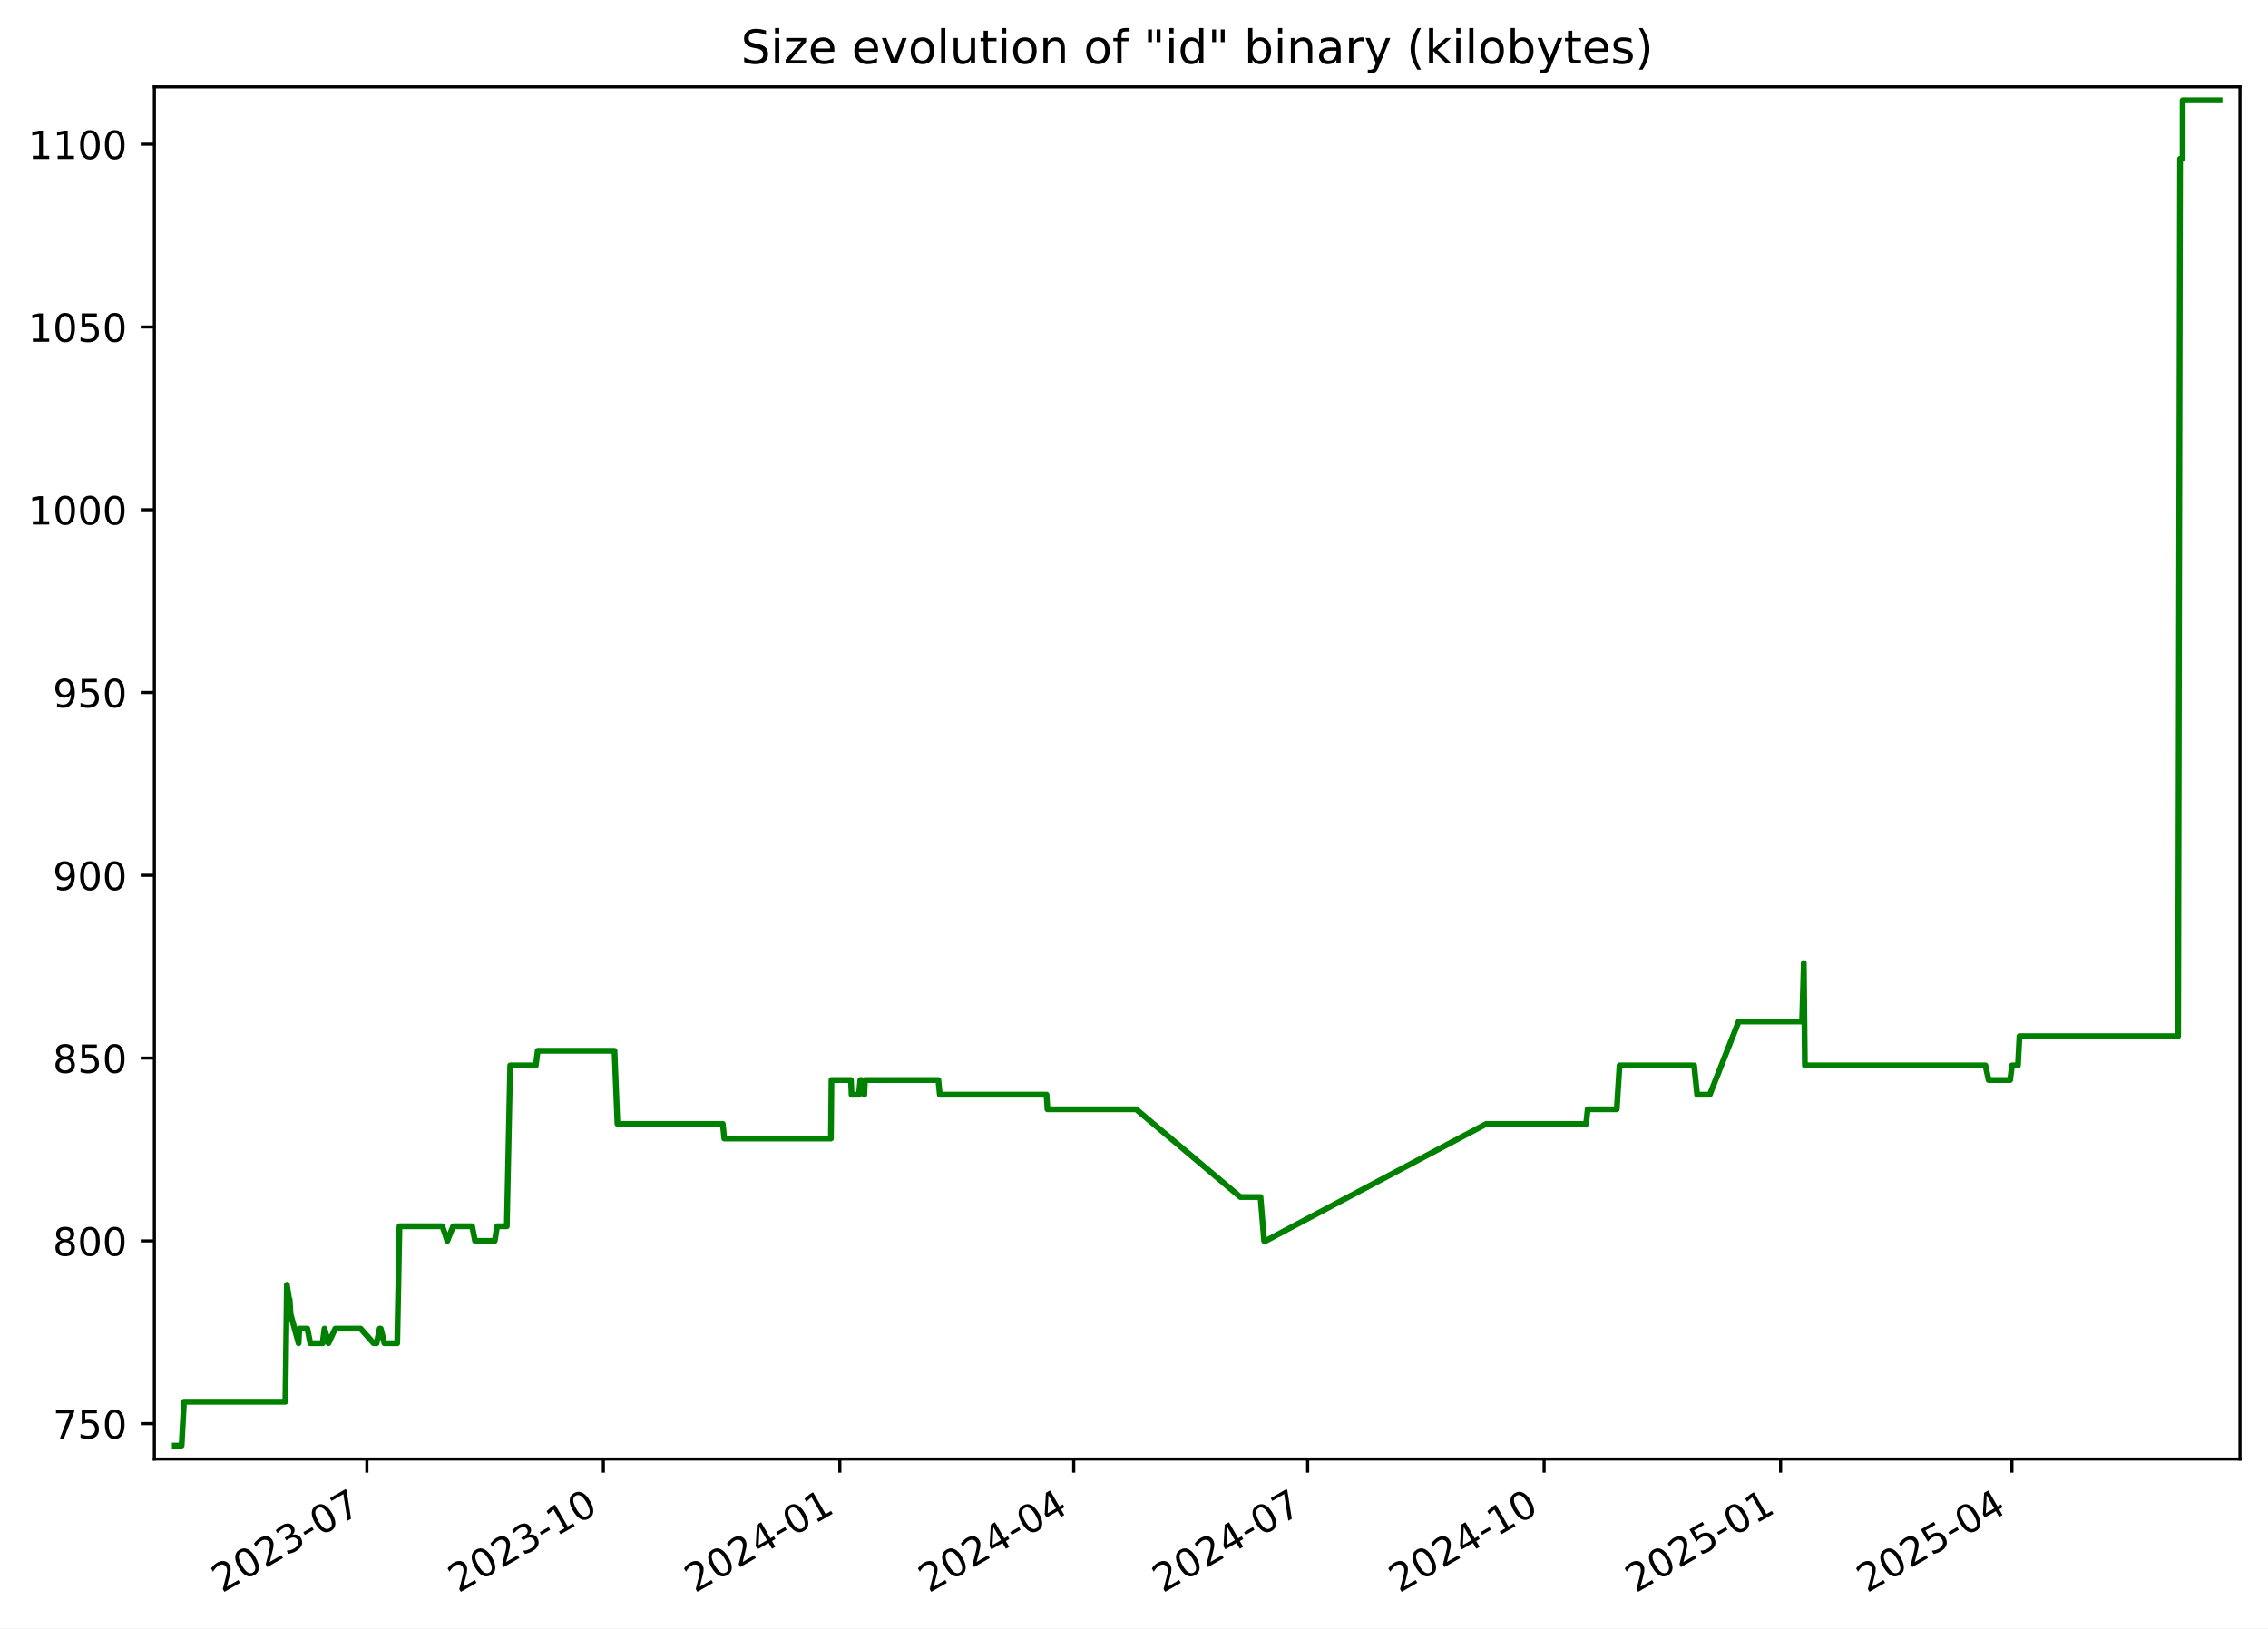
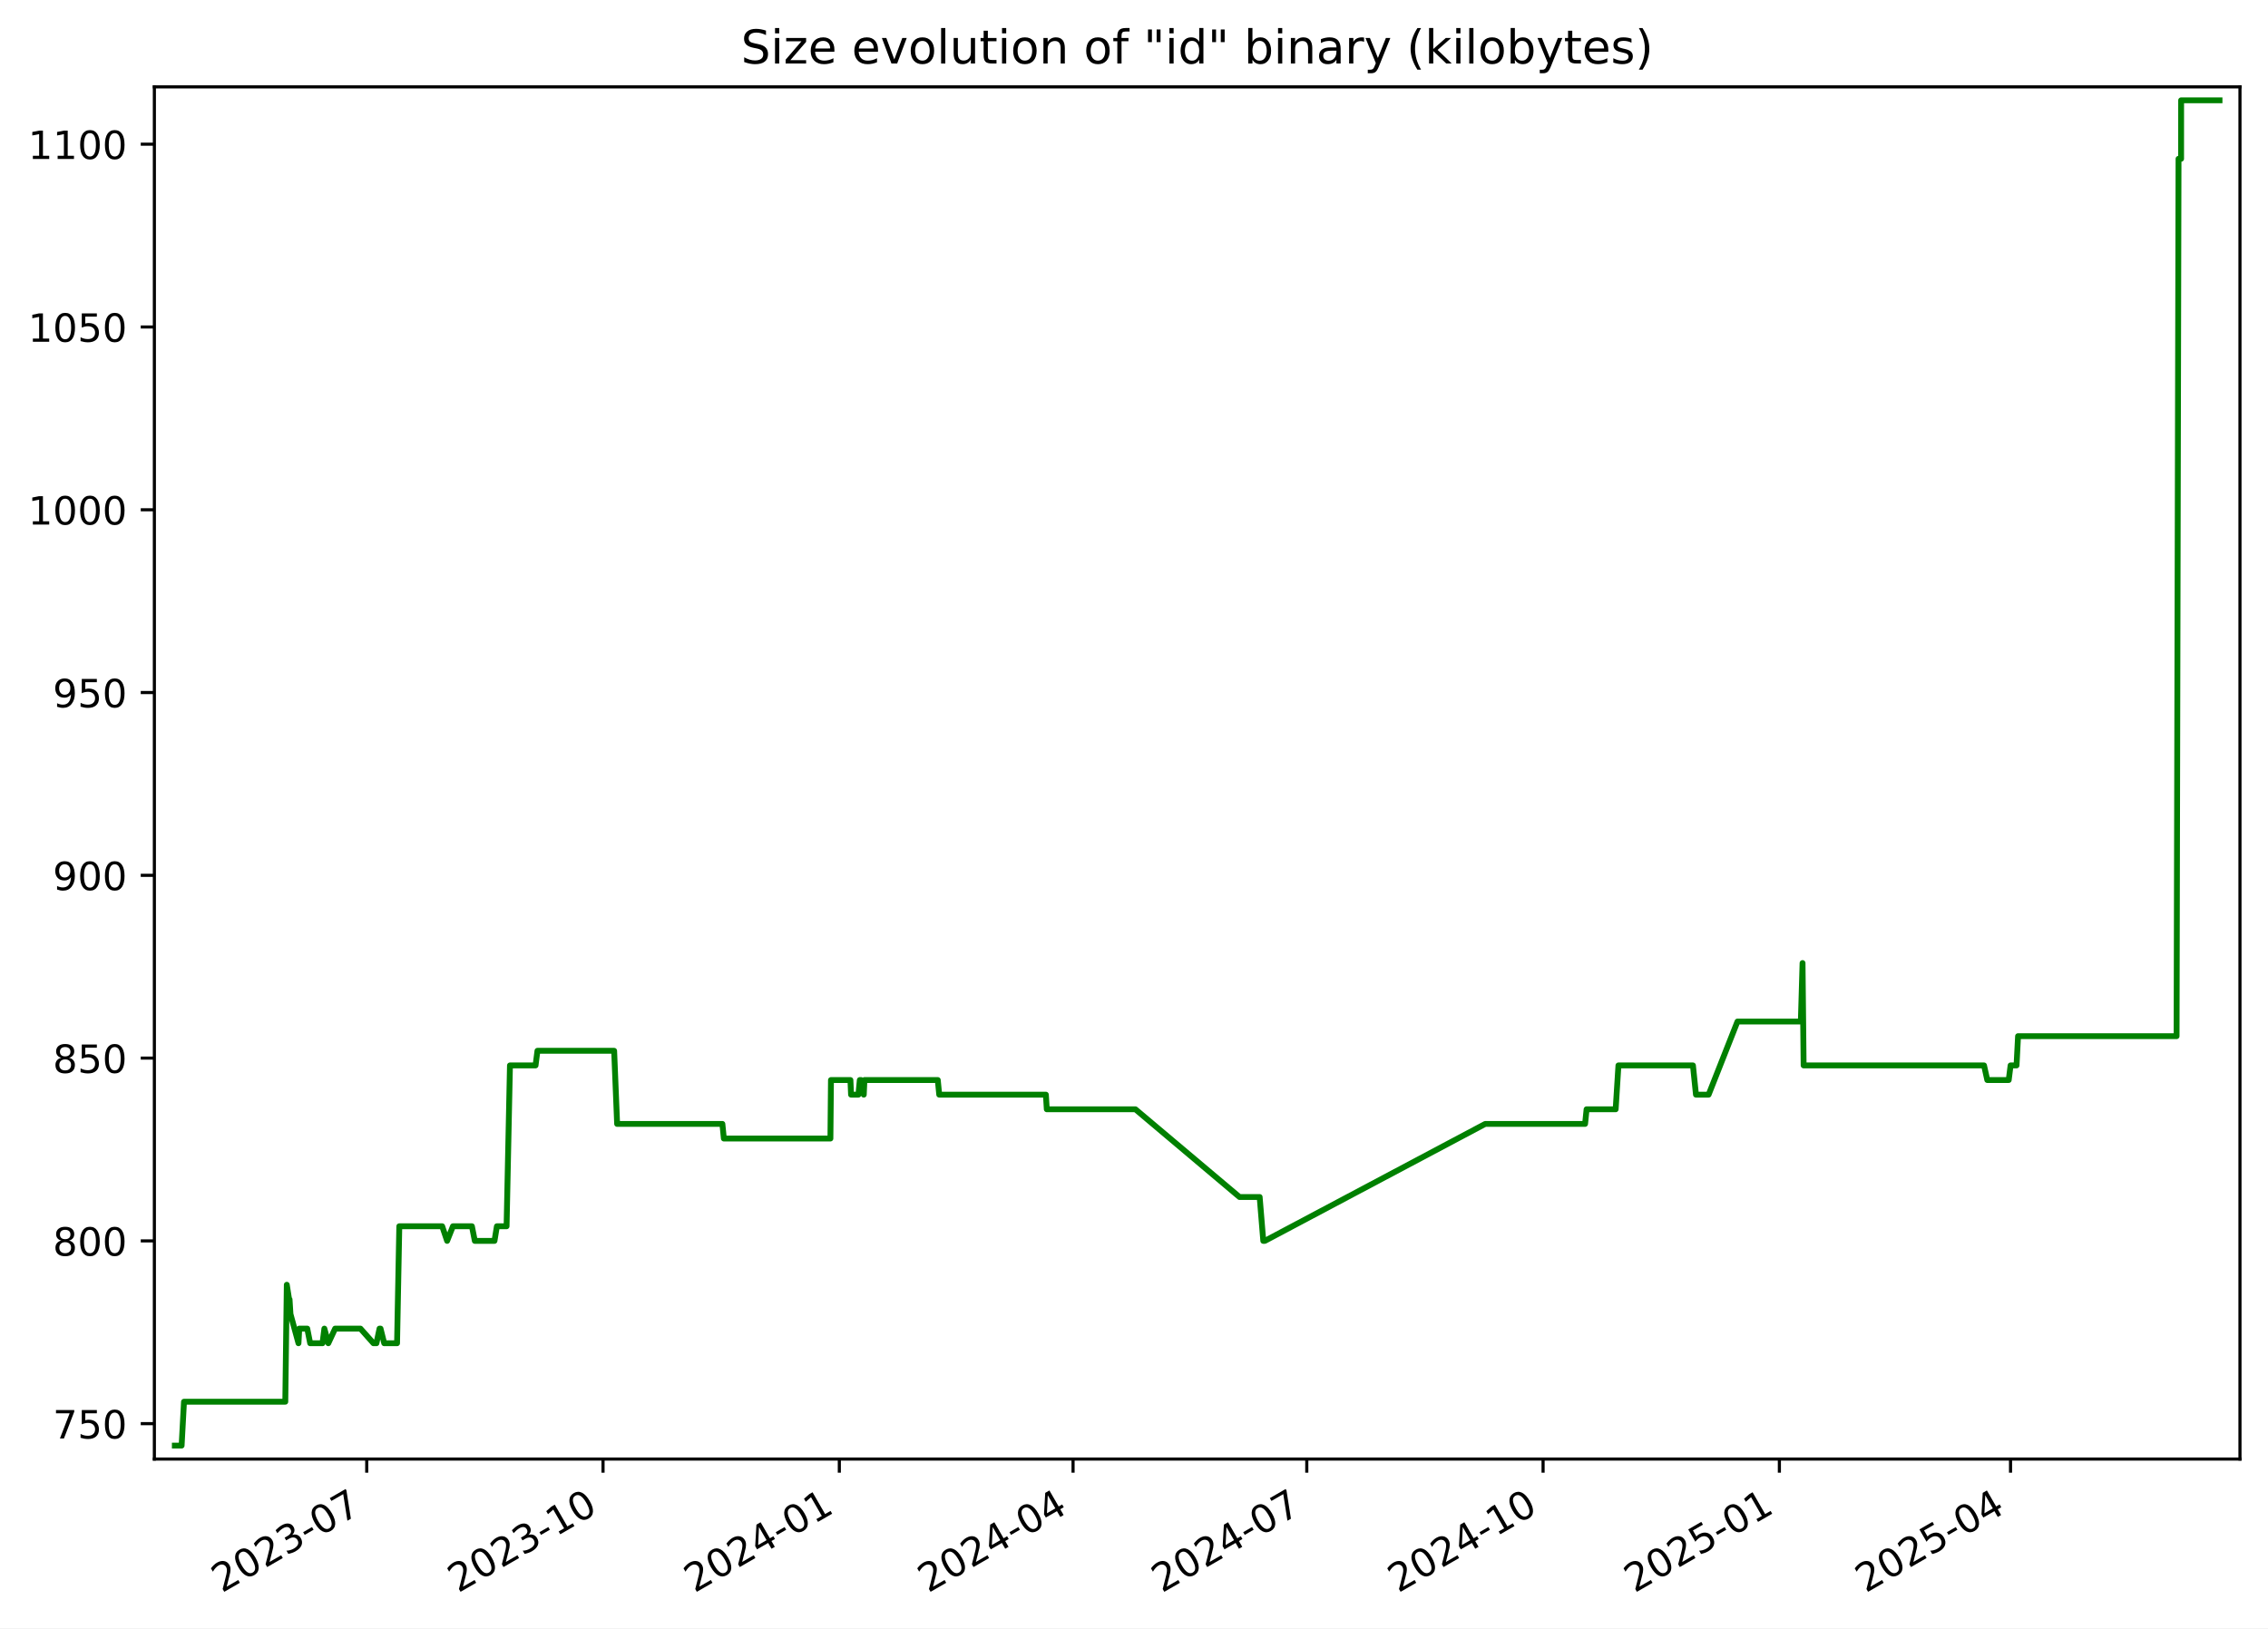
<svg xmlns="http://www.w3.org/2000/svg" xmlns:xlink="http://www.w3.org/1999/xlink" width="582.53pt" height="418.303pt" viewBox="0 0 582.53 418.303" version="1.1">
  <defs>
    <style type="text/css">*{stroke-linejoin: round; stroke-linecap: butt}</style>
  </defs>
  <g id="figure_1">
    <g id="patch_1">
      <path d="M -0 418.303  L 582.53 418.303  L 582.53 0  L -0 0  z " style="fill: #ffffff" />
    </g>
    <g id="axes_1">
      <g id="patch_2">
        <path d="M 39.65 374.83  L 575.33 374.83  L 575.33 22.318  L 39.65 22.318  z " style="fill: #ffffff" />
      </g>
      <g id="matplotlib.axis_1">
        <g id="xtick_1">
          <g id="line2d_1">
            <defs>
-               <path id="m367f66deae" d="M 0 0  L 0 3.5  " style="stroke: #000000; stroke-width: 0.8" />
+               <path id="m4fa4aacb75" d="M 0 0  L 0 3.5  " style="stroke: #000000; stroke-width: 0.8" />
            </defs>
            <g>
-               <use xlink:href="#m367f66deae" x="94.232" y="374.83" style="stroke: #000000; stroke-width: 0.8" />
+               <use xlink:href="#m4fa4aacb75" x="94.195" y="374.83" style="stroke: #000000; stroke-width: 0.8" />
            </g>
          </g>
          <g id="text_1">
-             <g transform="translate(57.00747 409.302) rotate(-30) scale(0.1 -0.1)">
+             <g transform="translate(56.96987 409.302) rotate(-30) scale(0.1 -0.1)">
              <defs>
                <path id="DejaVuSans-32" d="M 1228 531  L 3431 531  L 3431 0  L 469 0  L 469 531  Q 828 903 1448 1529  Q 2069 2156 2228 2338  Q 2531 2678 2651 2914  Q 2772 3150 2772 3378  Q 2772 3750 2511 3984  Q 2250 4219 1831 4219  Q 1534 4219 1204 4116  Q 875 4013 500 3803  L 500 4441  Q 881 4594 1212 4672  Q 1544 4750 1819 4750  Q 2544 4750 2975 4387  Q 3406 4025 3406 3419  Q 3406 3131 3298 2873  Q 3191 2616 2906 2266  Q 2828 2175 2409 1742  Q 1991 1309 1228 531  z " transform="scale(0.015625)" />
                <path id="DejaVuSans-30" d="M 2034 4250  Q 1547 4250 1301 3770  Q 1056 3291 1056 2328  Q 1056 1369 1301 889  Q 1547 409 2034 409  Q 2525 409 2770 889  Q 3016 1369 3016 2328  Q 3016 3291 2770 3770  Q 2525 4250 2034 4250  z M 2034 4750  Q 2819 4750 3233 4129  Q 3647 3509 3647 2328  Q 3647 1150 3233 529  Q 2819 -91 2034 -91  Q 1250 -91 836 529  Q 422 1150 422 2328  Q 422 3509 836 4129  Q 1250 4750 2034 4750  z " transform="scale(0.015625)" />
                <path id="DejaVuSans-33" d="M 2597 2516  Q 3050 2419 3304 2112  Q 3559 1806 3559 1356  Q 3559 666 3084 287  Q 2609 -91 1734 -91  Q 1441 -91 1130 -33  Q 819 25 488 141  L 488 750  Q 750 597 1062 519  Q 1375 441 1716 441  Q 2309 441 2620 675  Q 2931 909 2931 1356  Q 2931 1769 2642 2001  Q 2353 2234 1838 2234  L 1294 2234  L 1294 2753  L 1863 2753  Q 2328 2753 2575 2939  Q 2822 3125 2822 3475  Q 2822 3834 2567 4026  Q 2313 4219 1838 4219  Q 1578 4219 1281 4162  Q 984 4106 628 3988  L 628 4550  Q 988 4650 1302 4700  Q 1616 4750 1894 4750  Q 2613 4750 3031 4423  Q 3450 4097 3450 3541  Q 3450 3153 3228 2886  Q 3006 2619 2597 2516  z " transform="scale(0.015625)" />
                <path id="DejaVuSans-2d" d="M 313 2009  L 1997 2009  L 1997 1497  L 313 1497  L 313 2009  z " transform="scale(0.015625)" />
                <path id="DejaVuSans-37" d="M 525 4666  L 3525 4666  L 3525 4397  L 1831 0  L 1172 0  L 2766 4134  L 525 4134  L 525 4666  z " transform="scale(0.015625)" />
              </defs>
              <use xlink:href="#DejaVuSans-32" />
              <use xlink:href="#DejaVuSans-30" x="63.623" />
              <use xlink:href="#DejaVuSans-32" x="127.246" />
              <use xlink:href="#DejaVuSans-33" x="190.869" />
              <use xlink:href="#DejaVuSans-2d" x="254.492" />
              <use xlink:href="#DejaVuSans-30" x="290.576" />
              <use xlink:href="#DejaVuSans-37" x="354.199" />
            </g>
          </g>
        </g>
        <g id="xtick_2">
          <g id="line2d_2">
            <g>
-               <use xlink:href="#m367f66deae" x="154.971" y="374.83" style="stroke: #000000; stroke-width: 0.8" />
+               <use xlink:href="#m4fa4aacb75" x="154.887" y="374.83" style="stroke: #000000; stroke-width: 0.8" />
            </g>
          </g>
          <g id="text_2">
-             <g transform="translate(117.7459 409.302) rotate(-30) scale(0.1 -0.1)">
+             <g transform="translate(117.662 409.302) rotate(-30) scale(0.1 -0.1)">
              <defs>
                <path id="DejaVuSans-31" d="M 794 531  L 1825 531  L 1825 4091  L 703 3866  L 703 4441  L 1819 4666  L 2450 4666  L 2450 531  L 3481 531  L 3481 0  L 794 0  L 794 531  z " transform="scale(0.015625)" />
              </defs>
              <use xlink:href="#DejaVuSans-32" />
              <use xlink:href="#DejaVuSans-30" x="63.623" />
              <use xlink:href="#DejaVuSans-32" x="127.246" />
              <use xlink:href="#DejaVuSans-33" x="190.869" />
              <use xlink:href="#DejaVuSans-2d" x="254.492" />
              <use xlink:href="#DejaVuSans-31" x="290.576" />
              <use xlink:href="#DejaVuSans-30" x="354.199" />
            </g>
          </g>
        </g>
        <g id="xtick_3">
          <g id="line2d_3">
            <g>
-               <use xlink:href="#m367f66deae" x="215.709" y="374.83" style="stroke: #000000; stroke-width: 0.8" />
+               <use xlink:href="#m4fa4aacb75" x="215.579" y="374.83" style="stroke: #000000; stroke-width: 0.8" />
            </g>
          </g>
          <g id="text_3">
-             <g transform="translate(178.4843 409.302) rotate(-30) scale(0.1 -0.1)">
+             <g transform="translate(178.3541 409.302) rotate(-30) scale(0.1 -0.1)">
              <defs>
                <path id="DejaVuSans-34" d="M 2419 4116  L 825 1625  L 2419 1625  L 2419 4116  z M 2253 4666  L 3047 4666  L 3047 1625  L 3713 1625  L 3713 1100  L 3047 1100  L 3047 0  L 2419 0  L 2419 1100  L 313 1100  L 313 1709  L 2253 4666  z " transform="scale(0.015625)" />
              </defs>
              <use xlink:href="#DejaVuSans-32" />
              <use xlink:href="#DejaVuSans-30" x="63.623" />
              <use xlink:href="#DejaVuSans-32" x="127.246" />
              <use xlink:href="#DejaVuSans-34" x="190.869" />
              <use xlink:href="#DejaVuSans-2d" x="254.492" />
              <use xlink:href="#DejaVuSans-30" x="290.576" />
              <use xlink:href="#DejaVuSans-31" x="354.199" />
            </g>
          </g>
        </g>
        <g id="xtick_4">
          <g id="line2d_4">
            <g>
-               <use xlink:href="#m367f66deae" x="275.787" y="374.83" style="stroke: #000000; stroke-width: 0.8" />
+               <use xlink:href="#m4fa4aacb75" x="275.611" y="374.83" style="stroke: #000000; stroke-width: 0.8" />
            </g>
          </g>
          <g id="text_4">
-             <g transform="translate(238.5625 409.302) rotate(-30) scale(0.1 -0.1)">
+             <g transform="translate(238.3865 409.302) rotate(-30) scale(0.1 -0.1)">
              <use xlink:href="#DejaVuSans-32" />
              <use xlink:href="#DejaVuSans-30" x="63.623" />
              <use xlink:href="#DejaVuSans-32" x="127.246" />
              <use xlink:href="#DejaVuSans-34" x="190.869" />
              <use xlink:href="#DejaVuSans-2d" x="254.492" />
              <use xlink:href="#DejaVuSans-30" x="290.576" />
              <use xlink:href="#DejaVuSans-34" x="354.199" />
            </g>
          </g>
        </g>
        <g id="xtick_5">
          <g id="line2d_5">
            <g>
-               <use xlink:href="#m367f66deae" x="335.865" y="374.83" style="stroke: #000000; stroke-width: 0.8" />
+               <use xlink:href="#m4fa4aacb75" x="335.644" y="374.83" style="stroke: #000000; stroke-width: 0.8" />
            </g>
          </g>
          <g id="text_5">
-             <g transform="translate(298.6407 409.302) rotate(-30) scale(0.1 -0.1)">
+             <g transform="translate(298.4189 409.302) rotate(-30) scale(0.1 -0.1)">
              <use xlink:href="#DejaVuSans-32" />
              <use xlink:href="#DejaVuSans-30" x="63.623" />
              <use xlink:href="#DejaVuSans-32" x="127.246" />
              <use xlink:href="#DejaVuSans-34" x="190.869" />
              <use xlink:href="#DejaVuSans-2d" x="254.492" />
              <use xlink:href="#DejaVuSans-30" x="290.576" />
              <use xlink:href="#DejaVuSans-37" x="354.199" />
            </g>
          </g>
        </g>
        <g id="xtick_6">
          <g id="line2d_6">
            <g>
-               <use xlink:href="#m367f66deae" x="396.604" y="374.83" style="stroke: #000000; stroke-width: 0.8" />
+               <use xlink:href="#m4fa4aacb75" x="396.336" y="374.83" style="stroke: #000000; stroke-width: 0.8" />
            </g>
          </g>
          <g id="text_6">
-             <g transform="translate(359.3791 409.302) rotate(-30) scale(0.1 -0.1)">
+             <g transform="translate(359.111 409.302) rotate(-30) scale(0.1 -0.1)">
              <use xlink:href="#DejaVuSans-32" />
              <use xlink:href="#DejaVuSans-30" x="63.623" />
              <use xlink:href="#DejaVuSans-32" x="127.246" />
              <use xlink:href="#DejaVuSans-34" x="190.869" />
              <use xlink:href="#DejaVuSans-2d" x="254.492" />
              <use xlink:href="#DejaVuSans-31" x="290.576" />
              <use xlink:href="#DejaVuSans-30" x="354.199" />
            </g>
          </g>
        </g>
        <g id="xtick_7">
          <g id="line2d_7">
            <g>
-               <use xlink:href="#m367f66deae" x="457.342" y="374.83" style="stroke: #000000; stroke-width: 0.8" />
+               <use xlink:href="#m4fa4aacb75" x="457.028" y="374.83" style="stroke: #000000; stroke-width: 0.8" />
            </g>
          </g>
          <g id="text_7">
-             <g transform="translate(420.1174 409.302) rotate(-30) scale(0.1 -0.1)">
+             <g transform="translate(419.8031 409.302) rotate(-30) scale(0.1 -0.1)">
              <defs>
                <path id="DejaVuSans-35" d="M 691 4666  L 3169 4666  L 3169 4134  L 1269 4134  L 1269 2991  Q 1406 3038 1543 3061  Q 1681 3084 1819 3084  Q 2600 3084 3056 2656  Q 3513 2228 3513 1497  Q 3513 744 3044 326  Q 2575 -91 1722 -91  Q 1428 -91 1123 -41  Q 819 9 494 109  L 494 744  Q 775 591 1075 516  Q 1375 441 1709 441  Q 2250 441 2565 725  Q 2881 1009 2881 1497  Q 2881 1984 2565 2268  Q 2250 2553 1709 2553  Q 1456 2553 1204 2497  Q 953 2441 691 2322  L 691 4666  z " transform="scale(0.015625)" />
              </defs>
              <use xlink:href="#DejaVuSans-32" />
              <use xlink:href="#DejaVuSans-30" x="63.623" />
              <use xlink:href="#DejaVuSans-32" x="127.246" />
              <use xlink:href="#DejaVuSans-35" x="190.869" />
              <use xlink:href="#DejaVuSans-2d" x="254.492" />
              <use xlink:href="#DejaVuSans-30" x="290.576" />
              <use xlink:href="#DejaVuSans-31" x="354.199" />
            </g>
          </g>
        </g>
        <g id="xtick_8">
          <g id="line2d_8">
            <g>
-               <use xlink:href="#m367f66deae" x="516.76" y="374.83" style="stroke: #000000; stroke-width: 0.8" />
+               <use xlink:href="#m4fa4aacb75" x="516.401" y="374.83" style="stroke: #000000; stroke-width: 0.8" />
            </g>
          </g>
          <g id="text_8">
-             <g transform="translate(479.5354 409.302) rotate(-30) scale(0.1 -0.1)">
+             <g transform="translate(479.1758 409.302) rotate(-30) scale(0.1 -0.1)">
              <use xlink:href="#DejaVuSans-32" />
              <use xlink:href="#DejaVuSans-30" x="63.623" />
              <use xlink:href="#DejaVuSans-32" x="127.246" />
              <use xlink:href="#DejaVuSans-35" x="190.869" />
              <use xlink:href="#DejaVuSans-2d" x="254.492" />
              <use xlink:href="#DejaVuSans-30" x="290.576" />
              <use xlink:href="#DejaVuSans-34" x="354.199" />
            </g>
          </g>
        </g>
      </g>
      <g id="matplotlib.axis_2">
        <g id="ytick_1">
          <g id="line2d_9">
            <defs>
-               <path id="m46a4a26192" d="M 0 0  L -3.5 0  " style="stroke: #000000; stroke-width: 0.8" />
+               <path id="m780d16cc50" d="M 0 0  L -3.5 0  " style="stroke: #000000; stroke-width: 0.8" />
            </defs>
            <g>
-               <use xlink:href="#m46a4a26192" x="39.65" y="365.739" style="stroke: #000000; stroke-width: 0.8" />
+               <use xlink:href="#m780d16cc50" x="39.65" y="365.739" style="stroke: #000000; stroke-width: 0.8" />
            </g>
          </g>
          <g id="text_9">
            <g transform="translate(13.5625 369.5386) scale(0.1 -0.1)">
              <use xlink:href="#DejaVuSans-37" />
              <use xlink:href="#DejaVuSans-35" x="63.623" />
              <use xlink:href="#DejaVuSans-30" x="127.246" />
            </g>
          </g>
        </g>
        <g id="ytick_2">
          <g id="line2d_10">
            <g>
-               <use xlink:href="#m46a4a26192" x="39.65" y="318.783" style="stroke: #000000; stroke-width: 0.8" />
+               <use xlink:href="#m780d16cc50" x="39.65" y="318.783" style="stroke: #000000; stroke-width: 0.8" />
            </g>
          </g>
          <g id="text_10">
            <g transform="translate(13.5625 322.582) scale(0.1 -0.1)">
              <defs>
                <path id="DejaVuSans-38" d="M 2034 2216  Q 1584 2216 1326 1975  Q 1069 1734 1069 1313  Q 1069 891 1326 650  Q 1584 409 2034 409  Q 2484 409 2743 651  Q 3003 894 3003 1313  Q 3003 1734 2745 1975  Q 2488 2216 2034 2216  z M 1403 2484  Q 997 2584 770 2862  Q 544 3141 544 3541  Q 544 4100 942 4425  Q 1341 4750 2034 4750  Q 2731 4750 3128 4425  Q 3525 4100 3525 3541  Q 3525 3141 3298 2862  Q 3072 2584 2669 2484  Q 3125 2378 3379 2068  Q 3634 1759 3634 1313  Q 3634 634 3220 271  Q 2806 -91 2034 -91  Q 1263 -91 848 271  Q 434 634 434 1313  Q 434 1759 690 2068  Q 947 2378 1403 2484  z M 1172 3481  Q 1172 3119 1398 2916  Q 1625 2713 2034 2713  Q 2441 2713 2670 2916  Q 2900 3119 2900 3481  Q 2900 3844 2670 4047  Q 2441 4250 2034 4250  Q 1625 4250 1398 4047  Q 1172 3844 1172 3481  z " transform="scale(0.015625)" />
              </defs>
              <use xlink:href="#DejaVuSans-38" />
              <use xlink:href="#DejaVuSans-30" x="63.623" />
              <use xlink:href="#DejaVuSans-30" x="127.246" />
            </g>
          </g>
        </g>
        <g id="ytick_3">
          <g id="line2d_11">
            <g>
-               <use xlink:href="#m46a4a26192" x="39.65" y="271.826" style="stroke: #000000; stroke-width: 0.8" />
+               <use xlink:href="#m780d16cc50" x="39.65" y="271.826" style="stroke: #000000; stroke-width: 0.8" />
            </g>
          </g>
          <g id="text_11">
            <g transform="translate(13.5625 275.6255) scale(0.1 -0.1)">
              <use xlink:href="#DejaVuSans-38" />
              <use xlink:href="#DejaVuSans-35" x="63.623" />
              <use xlink:href="#DejaVuSans-30" x="127.246" />
            </g>
          </g>
        </g>
        <g id="ytick_4">
          <g id="line2d_12">
            <g>
-               <use xlink:href="#m46a4a26192" x="39.65" y="224.87" style="stroke: #000000; stroke-width: 0.8" />
+               <use xlink:href="#m780d16cc50" x="39.65" y="224.87" style="stroke: #000000; stroke-width: 0.8" />
            </g>
          </g>
          <g id="text_12">
            <g transform="translate(13.5625 228.669) scale(0.1 -0.1)">
              <defs>
                <path id="DejaVuSans-39" d="M 703 97  L 703 672  Q 941 559 1184 500  Q 1428 441 1663 441  Q 2288 441 2617 861  Q 2947 1281 2994 2138  Q 2813 1869 2534 1725  Q 2256 1581 1919 1581  Q 1219 1581 811 2004  Q 403 2428 403 3163  Q 403 3881 828 4315  Q 1253 4750 1959 4750  Q 2769 4750 3195 4129  Q 3622 3509 3622 2328  Q 3622 1225 3098 567  Q 2575 -91 1691 -91  Q 1453 -91 1209 -44  Q 966 3 703 97  z M 1959 2075  Q 2384 2075 2632 2365  Q 2881 2656 2881 3163  Q 2881 3666 2632 3958  Q 2384 4250 1959 4250  Q 1534 4250 1286 3958  Q 1038 3666 1038 3163  Q 1038 2656 1286 2365  Q 1534 2075 1959 2075  z " transform="scale(0.015625)" />
              </defs>
              <use xlink:href="#DejaVuSans-39" />
              <use xlink:href="#DejaVuSans-30" x="63.623" />
              <use xlink:href="#DejaVuSans-30" x="127.246" />
            </g>
          </g>
        </g>
        <g id="ytick_5">
          <g id="line2d_13">
            <g>
-               <use xlink:href="#m46a4a26192" x="39.65" y="177.913" style="stroke: #000000; stroke-width: 0.8" />
+               <use xlink:href="#m780d16cc50" x="39.65" y="177.913" style="stroke: #000000; stroke-width: 0.8" />
            </g>
          </g>
          <g id="text_13">
            <g transform="translate(13.5625 181.7125) scale(0.1 -0.1)">
              <use xlink:href="#DejaVuSans-39" />
              <use xlink:href="#DejaVuSans-35" x="63.623" />
              <use xlink:href="#DejaVuSans-30" x="127.246" />
            </g>
          </g>
        </g>
        <g id="ytick_6">
          <g id="line2d_14">
            <g>
-               <use xlink:href="#m46a4a26192" x="39.65" y="130.957" style="stroke: #000000; stroke-width: 0.8" />
+               <use xlink:href="#m780d16cc50" x="39.65" y="130.957" style="stroke: #000000; stroke-width: 0.8" />
            </g>
          </g>
          <g id="text_14">
            <g transform="translate(7.2 134.756) scale(0.1 -0.1)">
              <use xlink:href="#DejaVuSans-31" />
              <use xlink:href="#DejaVuSans-30" x="63.623" />
              <use xlink:href="#DejaVuSans-30" x="127.246" />
              <use xlink:href="#DejaVuSans-30" x="190.869" />
            </g>
          </g>
        </g>
        <g id="ytick_7">
          <g id="line2d_15">
            <g>
-               <use xlink:href="#m46a4a26192" x="39.65" y="84" style="stroke: #000000; stroke-width: 0.8" />
+               <use xlink:href="#m780d16cc50" x="39.65" y="84" style="stroke: #000000; stroke-width: 0.8" />
            </g>
          </g>
          <g id="text_15">
            <g transform="translate(7.2 87.79943) scale(0.1 -0.1)">
              <use xlink:href="#DejaVuSans-31" />
              <use xlink:href="#DejaVuSans-30" x="63.623" />
              <use xlink:href="#DejaVuSans-35" x="127.246" />
              <use xlink:href="#DejaVuSans-30" x="190.869" />
            </g>
          </g>
        </g>
        <g id="ytick_8">
          <g id="line2d_16">
            <g>
-               <use xlink:href="#m46a4a26192" x="39.65" y="37.044" style="stroke: #000000; stroke-width: 0.8" />
+               <use xlink:href="#m780d16cc50" x="39.65" y="37.044" style="stroke: #000000; stroke-width: 0.8" />
            </g>
          </g>
          <g id="text_16">
            <g transform="translate(7.2 40.84291) scale(0.1 -0.1)">
              <use xlink:href="#DejaVuSans-31" />
              <use xlink:href="#DejaVuSans-31" x="63.623" />
              <use xlink:href="#DejaVuSans-30" x="127.246" />
              <use xlink:href="#DejaVuSans-30" x="190.869" />
            </g>
          </g>
        </g>
      </g>
      <g id="line2d_17">
-         <path d="M 44.902 371.374  L 46.649 371.374  L 47.261 360.105  L 73.299 360.105  L 73.686 330.052  L 74.276 333.809  L 74.395 333.809  L 74.629 337.565  L 76.687 345.078  L 76.889 341.322  L 78.946 341.322  L 79.694 345.078  L 82.865 345.078  L 83.341 341.322  L 84.358 345.078  L 86.106 341.322  L 92.616 341.322  L 95.963 345.078  L 96.728 345.078  L 97.522 341.322  L 97.781 341.322  L 98.724 345.078  L 102.029 345.078  L 102.604 315.026  L 113.629 315.026  L 114.894 318.783  L 116.391 315.026  L 121.267 315.026  L 122.014 318.783  L 127.07 318.783  L 127.689 315.026  L 130.179 315.026  L 131.048 273.705  L 137.627 273.705  L 138.112 269.948  L 157.83 269.948  L 158.595 288.731  L 185.649 288.731  L 186.027 292.487  L 213.418 292.487  L 213.561 277.461  L 218.562 277.461  L 218.724 281.218  L 220.615 281.218  L 220.971 277.461  L 221.306 277.461  L 221.994 281.218  L 222.161 277.461  L 241.018 277.461  L 241.389 281.218  L 268.802 281.218  L 269.037 284.974  L 291.818 284.974  L 318.576 307.513  L 323.754 307.513  L 324.684 318.783  L 325.086 318.783  L 381.739 288.731  L 407.402 288.731  L 407.787 284.974  L 415.26 284.974  L 415.974 273.705  L 435.128 273.705  L 435.903 281.218  L 439.153 281.218  L 446.569 262.435  L 462.859 262.435  L 463.299 247.409  L 463.576 273.705  L 509.949 273.705  L 510.784 277.461  L 516.296 277.461  L 516.772 273.705  L 518.304 273.705  L 518.693 266.192  L 559.443 266.192  L 559.944 40.8  L 560.604 40.8  L 560.611 25.774  L 570.078 25.774  L 570.078 25.774  " clip-path="url(#pdba4ba838c)" style="fill: none; stroke: #008000; stroke-width: 1.5; stroke-linecap: square" />
+         <path d="M 44.902 371.374  L 46.648 371.374  L 47.259 360.105  L 73.278 360.105  L 73.664 330.052  L 74.254 333.809  L 74.372 333.809  L 74.606 337.565  L 76.663 345.078  L 76.865 341.322  L 78.92 341.322  L 79.667 345.078  L 82.837 345.078  L 83.312 341.322  L 84.328 345.078  L 86.075 341.322  L 92.58 341.322  L 95.924 345.078  L 96.689 345.078  L 97.482 341.322  L 97.741 341.322  L 98.683 345.078  L 101.985 345.078  L 102.56 315.026  L 113.576 315.026  L 114.841 318.783  L 116.336 315.026  L 121.209 315.026  L 121.955 318.783  L 127.008 318.783  L 127.626 315.026  L 130.114 315.026  L 130.983 273.705  L 137.557 273.705  L 138.041 269.948  L 157.744 269.948  L 158.508 288.731  L 185.542 288.731  L 185.92 292.487  L 213.29 292.487  L 213.432 277.461  L 218.43 277.461  L 218.592 281.218  L 220.482 281.218  L 220.837 277.461  L 221.172 277.461  L 221.859 281.218  L 222.026 277.461  L 240.869 277.461  L 241.239 281.218  L 268.631 281.218  L 268.866 284.974  L 291.629 284.974  L 318.367 307.513  L 323.542 307.513  L 324.471 318.783  L 324.873 318.783  L 381.483 288.731  L 407.126 288.731  L 407.51 284.974  L 414.978 284.974  L 415.691 273.705  L 434.83 273.705  L 435.605 281.218  L 438.853 281.218  L 446.263 262.435  L 462.54 262.435  L 462.98 247.409  L 463.257 273.705  L 509.595 273.705  L 510.429 277.461  L 515.936 277.461  L 516.412 273.705  L 517.944 273.705  L 518.332 266.192  L 559.051 266.192  L 559.551 40.8  L 560.211 40.8  L 560.218 25.774  L 570.078 25.774  L 570.078 25.774  " clip-path="url(#pc4c0d27c0d)" style="fill: none; stroke: #008000; stroke-width: 1.5; stroke-linecap: square" />
      </g>
      <g id="patch_3">
        <path d="M 39.65 374.83  L 39.65 22.318  " style="fill: none; stroke: #000000; stroke-width: 0.8; stroke-linejoin: miter; stroke-linecap: square" />
      </g>
      <g id="patch_4">
        <path d="M 575.33 374.83  L 575.33 22.318  " style="fill: none; stroke: #000000; stroke-width: 0.8; stroke-linejoin: miter; stroke-linecap: square" />
      </g>
      <g id="patch_5">
        <path d="M 39.65 374.83  L 575.33 374.83  " style="fill: none; stroke: #000000; stroke-width: 0.8; stroke-linejoin: miter; stroke-linecap: square" />
      </g>
      <g id="patch_6">
        <path d="M 39.65 22.318  L 575.33 22.318  " style="fill: none; stroke: #000000; stroke-width: 0.8; stroke-linejoin: miter; stroke-linecap: square" />
      </g>
      <g id="text_17">
        <g transform="translate(190.3184 16.31812) scale(0.12 -0.12)">
          <defs>
            <path id="DejaVuSans-53" d="M 3425 4513  L 3425 3897  Q 3066 4069 2747 4153  Q 2428 4238 2131 4238  Q 1616 4238 1336 4038  Q 1056 3838 1056 3469  Q 1056 3159 1242 3001  Q 1428 2844 1947 2747  L 2328 2669  Q 3034 2534 3370 2195  Q 3706 1856 3706 1288  Q 3706 609 3251 259  Q 2797 -91 1919 -91  Q 1588 -91 1214 -16  Q 841 59 441 206  L 441 856  Q 825 641 1194 531  Q 1563 422 1919 422  Q 2459 422 2753 634  Q 3047 847 3047 1241  Q 3047 1584 2836 1778  Q 2625 1972 2144 2069  L 1759 2144  Q 1053 2284 737 2584  Q 422 2884 422 3419  Q 422 4038 858 4394  Q 1294 4750 2059 4750  Q 2388 4750 2728 4690  Q 3069 4631 3425 4513  z " transform="scale(0.015625)" />
            <path id="DejaVuSans-69" d="M 603 3500  L 1178 3500  L 1178 0  L 603 0  L 603 3500  z M 603 4863  L 1178 4863  L 1178 4134  L 603 4134  L 603 4863  z " transform="scale(0.015625)" />
            <path id="DejaVuSans-7a" d="M 353 3500  L 3084 3500  L 3084 2975  L 922 459  L 3084 459  L 3084 0  L 275 0  L 275 525  L 2438 3041  L 353 3041  L 353 3500  z " transform="scale(0.015625)" />
            <path id="DejaVuSans-65" d="M 3597 1894  L 3597 1613  L 953 1613  Q 991 1019 1311 708  Q 1631 397 2203 397  Q 2534 397 2845 478  Q 3156 559 3463 722  L 3463 178  Q 3153 47 2828 -22  Q 2503 -91 2169 -91  Q 1331 -91 842 396  Q 353 884 353 1716  Q 353 2575 817 3079  Q 1281 3584 2069 3584  Q 2775 3584 3186 3129  Q 3597 2675 3597 1894  z M 3022 2063  Q 3016 2534 2758 2815  Q 2500 3097 2075 3097  Q 1594 3097 1305 2825  Q 1016 2553 972 2059  L 3022 2063  z " transform="scale(0.015625)" />
            <path id="DejaVuSans-20" transform="scale(0.015625)" />
            <path id="DejaVuSans-76" d="M 191 3500  L 800 3500  L 1894 563  L 2988 3500  L 3597 3500  L 2284 0  L 1503 0  L 191 3500  z " transform="scale(0.015625)" />
            <path id="DejaVuSans-6f" d="M 1959 3097  Q 1497 3097 1228 2736  Q 959 2375 959 1747  Q 959 1119 1226 758  Q 1494 397 1959 397  Q 2419 397 2687 759  Q 2956 1122 2956 1747  Q 2956 2369 2687 2733  Q 2419 3097 1959 3097  z M 1959 3584  Q 2709 3584 3137 3096  Q 3566 2609 3566 1747  Q 3566 888 3137 398  Q 2709 -91 1959 -91  Q 1206 -91 779 398  Q 353 888 353 1747  Q 353 2609 779 3096  Q 1206 3584 1959 3584  z " transform="scale(0.015625)" />
            <path id="DejaVuSans-6c" d="M 603 4863  L 1178 4863  L 1178 0  L 603 0  L 603 4863  z " transform="scale(0.015625)" />
            <path id="DejaVuSans-75" d="M 544 1381  L 544 3500  L 1119 3500  L 1119 1403  Q 1119 906 1312 657  Q 1506 409 1894 409  Q 2359 409 2629 706  Q 2900 1003 2900 1516  L 2900 3500  L 3475 3500  L 3475 0  L 2900 0  L 2900 538  Q 2691 219 2414 64  Q 2138 -91 1772 -91  Q 1169 -91 856 284  Q 544 659 544 1381  z M 1991 3584  L 1991 3584  z " transform="scale(0.015625)" />
            <path id="DejaVuSans-74" d="M 1172 4494  L 1172 3500  L 2356 3500  L 2356 3053  L 1172 3053  L 1172 1153  Q 1172 725 1289 603  Q 1406 481 1766 481  L 2356 481  L 2356 0  L 1766 0  Q 1100 0 847 248  Q 594 497 594 1153  L 594 3053  L 172 3053  L 172 3500  L 594 3500  L 594 4494  L 1172 4494  z " transform="scale(0.015625)" />
            <path id="DejaVuSans-6e" d="M 3513 2113  L 3513 0  L 2938 0  L 2938 2094  Q 2938 2591 2744 2837  Q 2550 3084 2163 3084  Q 1697 3084 1428 2787  Q 1159 2491 1159 1978  L 1159 0  L 581 0  L 581 3500  L 1159 3500  L 1159 2956  Q 1366 3272 1645 3428  Q 1925 3584 2291 3584  Q 2894 3584 3203 3211  Q 3513 2838 3513 2113  z " transform="scale(0.015625)" />
            <path id="DejaVuSans-66" d="M 2375 4863  L 2375 4384  L 1825 4384  Q 1516 4384 1395 4259  Q 1275 4134 1275 3809  L 1275 3500  L 2222 3500  L 2222 3053  L 1275 3053  L 1275 0  L 697 0  L 697 3053  L 147 3053  L 147 3500  L 697 3500  L 697 3744  Q 697 4328 969 4595  Q 1241 4863 1831 4863  L 2375 4863  z " transform="scale(0.015625)" />
            <path id="DejaVuSans-22" d="M 1147 4666  L 1147 2931  L 616 2931  L 616 4666  L 1147 4666  z M 2328 4666  L 2328 2931  L 1797 2931  L 1797 4666  L 2328 4666  z " transform="scale(0.015625)" />
            <path id="DejaVuSans-64" d="M 2906 2969  L 2906 4863  L 3481 4863  L 3481 0  L 2906 0  L 2906 525  Q 2725 213 2448 61  Q 2172 -91 1784 -91  Q 1150 -91 751 415  Q 353 922 353 1747  Q 353 2572 751 3078  Q 1150 3584 1784 3584  Q 2172 3584 2448 3432  Q 2725 3281 2906 2969  z M 947 1747  Q 947 1113 1208 752  Q 1469 391 1925 391  Q 2381 391 2643 752  Q 2906 1113 2906 1747  Q 2906 2381 2643 2742  Q 2381 3103 1925 3103  Q 1469 3103 1208 2742  Q 947 2381 947 1747  z " transform="scale(0.015625)" />
            <path id="DejaVuSans-62" d="M 3116 1747  Q 3116 2381 2855 2742  Q 2594 3103 2138 3103  Q 1681 3103 1420 2742  Q 1159 2381 1159 1747  Q 1159 1113 1420 752  Q 1681 391 2138 391  Q 2594 391 2855 752  Q 3116 1113 3116 1747  z M 1159 2969  Q 1341 3281 1617 3432  Q 1894 3584 2278 3584  Q 2916 3584 3314 3078  Q 3713 2572 3713 1747  Q 3713 922 3314 415  Q 2916 -91 2278 -91  Q 1894 -91 1617 61  Q 1341 213 1159 525  L 1159 0  L 581 0  L 581 4863  L 1159 4863  L 1159 2969  z " transform="scale(0.015625)" />
            <path id="DejaVuSans-61" d="M 2194 1759  Q 1497 1759 1228 1600  Q 959 1441 959 1056  Q 959 750 1161 570  Q 1363 391 1709 391  Q 2188 391 2477 730  Q 2766 1069 2766 1631  L 2766 1759  L 2194 1759  z M 3341 1997  L 3341 0  L 2766 0  L 2766 531  Q 2569 213 2275 61  Q 1981 -91 1556 -91  Q 1019 -91 701 211  Q 384 513 384 1019  Q 384 1609 779 1909  Q 1175 2209 1959 2209  L 2766 2209  L 2766 2266  Q 2766 2663 2505 2880  Q 2244 3097 1772 3097  Q 1472 3097 1187 3025  Q 903 2953 641 2809  L 641 3341  Q 956 3463 1253 3523  Q 1550 3584 1831 3584  Q 2591 3584 2966 3190  Q 3341 2797 3341 1997  z " transform="scale(0.015625)" />
            <path id="DejaVuSans-72" d="M 2631 2963  Q 2534 3019 2420 3045  Q 2306 3072 2169 3072  Q 1681 3072 1420 2755  Q 1159 2438 1159 1844  L 1159 0  L 581 0  L 581 3500  L 1159 3500  L 1159 2956  Q 1341 3275 1631 3429  Q 1922 3584 2338 3584  Q 2397 3584 2469 3576  Q 2541 3569 2628 3553  L 2631 2963  z " transform="scale(0.015625)" />
            <path id="DejaVuSans-79" d="M 2059 -325  Q 1816 -950 1584 -1140  Q 1353 -1331 966 -1331  L 506 -1331  L 506 -850  L 844 -850  Q 1081 -850 1212 -737  Q 1344 -625 1503 -206  L 1606 56  L 191 3500  L 800 3500  L 1894 763  L 2988 3500  L 3597 3500  L 2059 -325  z " transform="scale(0.015625)" />
            <path id="DejaVuSans-28" d="M 1984 4856  Q 1566 4138 1362 3434  Q 1159 2731 1159 2009  Q 1159 1288 1364 580  Q 1569 -128 1984 -844  L 1484 -844  Q 1016 -109 783 600  Q 550 1309 550 2009  Q 550 2706 781 3412  Q 1013 4119 1484 4856  L 1984 4856  z " transform="scale(0.015625)" />
            <path id="DejaVuSans-6b" d="M 581 4863  L 1159 4863  L 1159 1991  L 2875 3500  L 3609 3500  L 1753 1863  L 3688 0  L 2938 0  L 1159 1709  L 1159 0  L 581 0  L 581 4863  z " transform="scale(0.015625)" />
            <path id="DejaVuSans-73" d="M 2834 3397  L 2834 2853  Q 2591 2978 2328 3040  Q 2066 3103 1784 3103  Q 1356 3103 1142 2972  Q 928 2841 928 2578  Q 928 2378 1081 2264  Q 1234 2150 1697 2047  L 1894 2003  Q 2506 1872 2764 1633  Q 3022 1394 3022 966  Q 3022 478 2636 193  Q 2250 -91 1575 -91  Q 1294 -91 989 -36  Q 684 19 347 128  L 347 722  Q 666 556 975 473  Q 1284 391 1588 391  Q 1994 391 2212 530  Q 2431 669 2431 922  Q 2431 1156 2273 1281  Q 2116 1406 1581 1522  L 1381 1569  Q 847 1681 609 1914  Q 372 2147 372 2553  Q 372 3047 722 3315  Q 1072 3584 1716 3584  Q 2034 3584 2315 3537  Q 2597 3491 2834 3397  z " transform="scale(0.015625)" />
            <path id="DejaVuSans-29" d="M 513 4856  L 1013 4856  Q 1481 4119 1714 3412  Q 1947 2706 1947 2009  Q 1947 1309 1714 600  Q 1481 -109 1013 -844  L 513 -844  Q 928 -128 1133 580  Q 1338 1288 1338 2009  Q 1338 2731 1133 3434  Q 928 4138 513 4856  z " transform="scale(0.015625)" />
          </defs>
          <use xlink:href="#DejaVuSans-53" />
          <use xlink:href="#DejaVuSans-69" x="63.477" />
          <use xlink:href="#DejaVuSans-7a" x="91.26" />
          <use xlink:href="#DejaVuSans-65" x="143.75" />
          <use xlink:href="#DejaVuSans-20" x="205.273" />
          <use xlink:href="#DejaVuSans-65" x="237.061" />
          <use xlink:href="#DejaVuSans-76" x="298.584" />
          <use xlink:href="#DejaVuSans-6f" x="357.764" />
          <use xlink:href="#DejaVuSans-6c" x="418.945" />
          <use xlink:href="#DejaVuSans-75" x="446.729" />
          <use xlink:href="#DejaVuSans-74" x="510.107" />
          <use xlink:href="#DejaVuSans-69" x="549.316" />
          <use xlink:href="#DejaVuSans-6f" x="577.1" />
          <use xlink:href="#DejaVuSans-6e" x="638.281" />
          <use xlink:href="#DejaVuSans-20" x="701.66" />
          <use xlink:href="#DejaVuSans-6f" x="733.447" />
          <use xlink:href="#DejaVuSans-66" x="794.629" />
          <use xlink:href="#DejaVuSans-20" x="829.834" />
          <use xlink:href="#DejaVuSans-22" x="861.621" />
          <use xlink:href="#DejaVuSans-69" x="907.617" />
          <use xlink:href="#DejaVuSans-64" x="935.4" />
          <use xlink:href="#DejaVuSans-22" x="998.877" />
          <use xlink:href="#DejaVuSans-20" x="1044.873" />
          <use xlink:href="#DejaVuSans-62" x="1076.66" />
          <use xlink:href="#DejaVuSans-69" x="1140.137" />
          <use xlink:href="#DejaVuSans-6e" x="1167.92" />
          <use xlink:href="#DejaVuSans-61" x="1231.299" />
          <use xlink:href="#DejaVuSans-72" x="1292.578" />
          <use xlink:href="#DejaVuSans-79" x="1333.691" />
          <use xlink:href="#DejaVuSans-20" x="1392.871" />
          <use xlink:href="#DejaVuSans-28" x="1424.658" />
          <use xlink:href="#DejaVuSans-6b" x="1463.672" />
          <use xlink:href="#DejaVuSans-69" x="1521.582" />
          <use xlink:href="#DejaVuSans-6c" x="1549.365" />
          <use xlink:href="#DejaVuSans-6f" x="1577.148" />
          <use xlink:href="#DejaVuSans-62" x="1638.33" />
          <use xlink:href="#DejaVuSans-79" x="1701.807" />
          <use xlink:href="#DejaVuSans-74" x="1760.986" />
          <use xlink:href="#DejaVuSans-65" x="1800.195" />
          <use xlink:href="#DejaVuSans-73" x="1861.719" />
          <use xlink:href="#DejaVuSans-29" x="1913.818" />
        </g>
      </g>
    </g>
  </g>
  <defs>
-     <clipPath id="pdba4ba838c">
+     <clipPath id="pc4c0d27c0d">
      <rect x="39.65" y="22.318" width="535.68" height="352.512" />
    </clipPath>
  </defs>
</svg>
